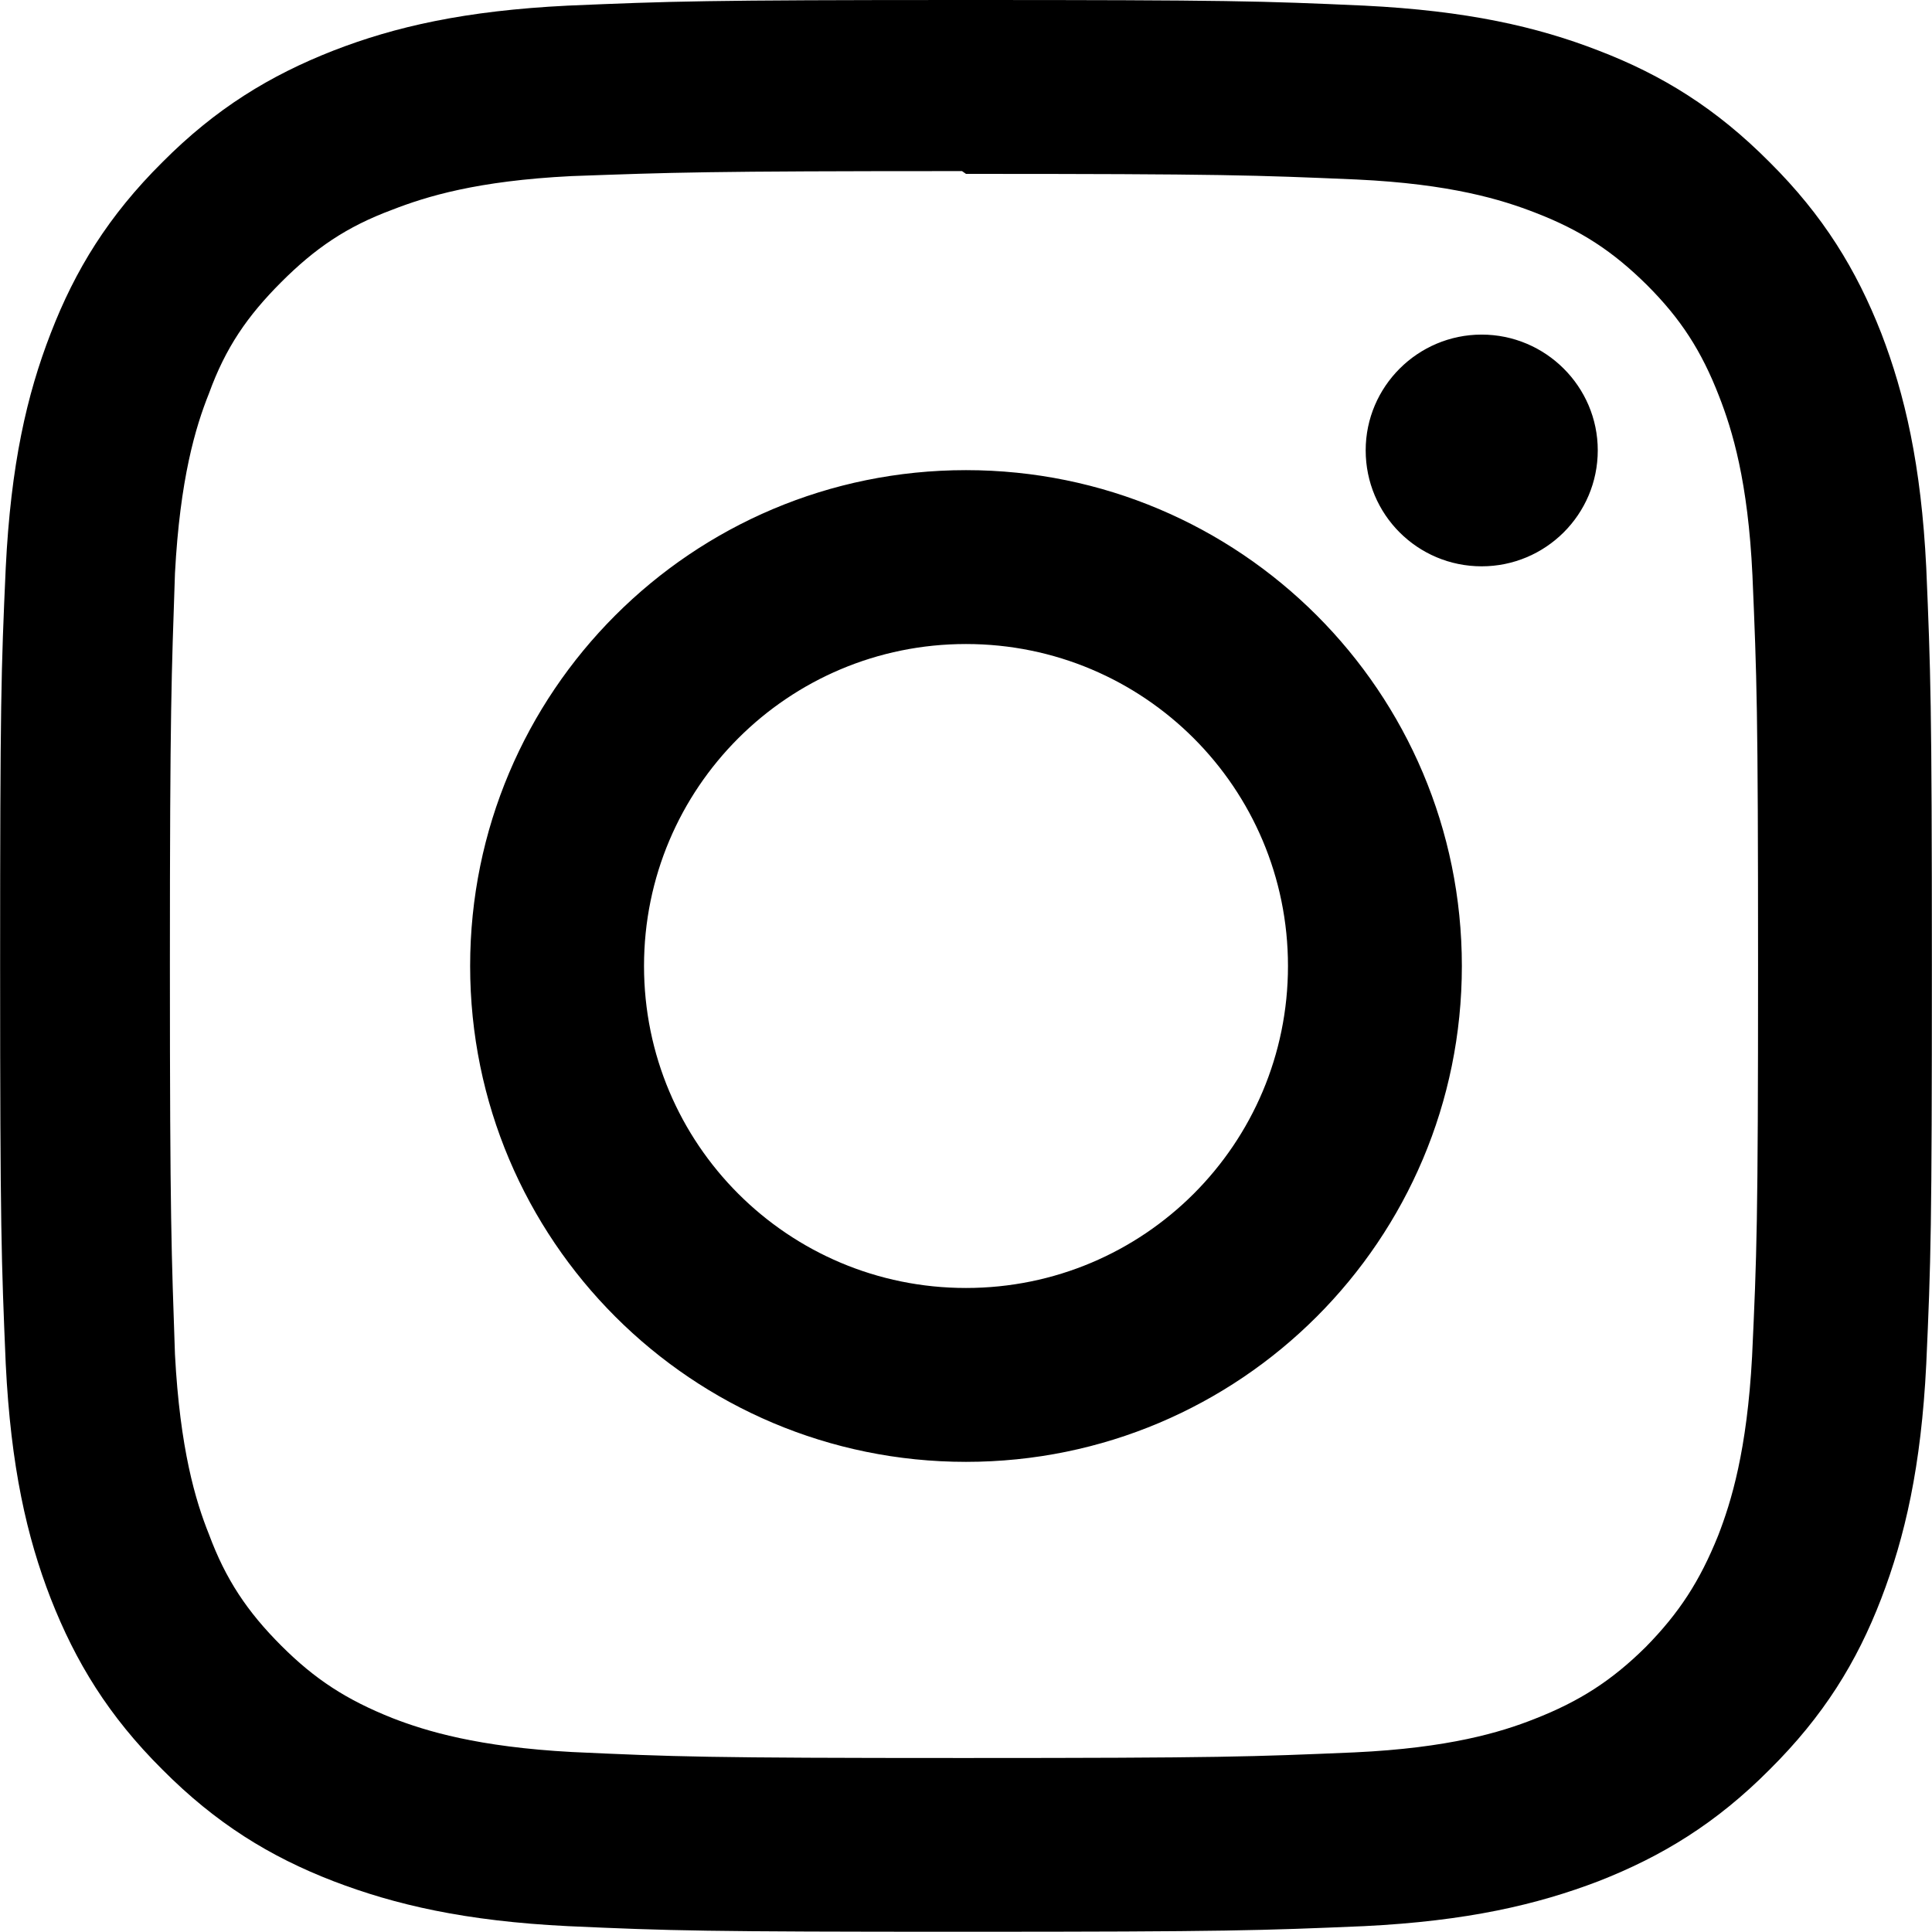
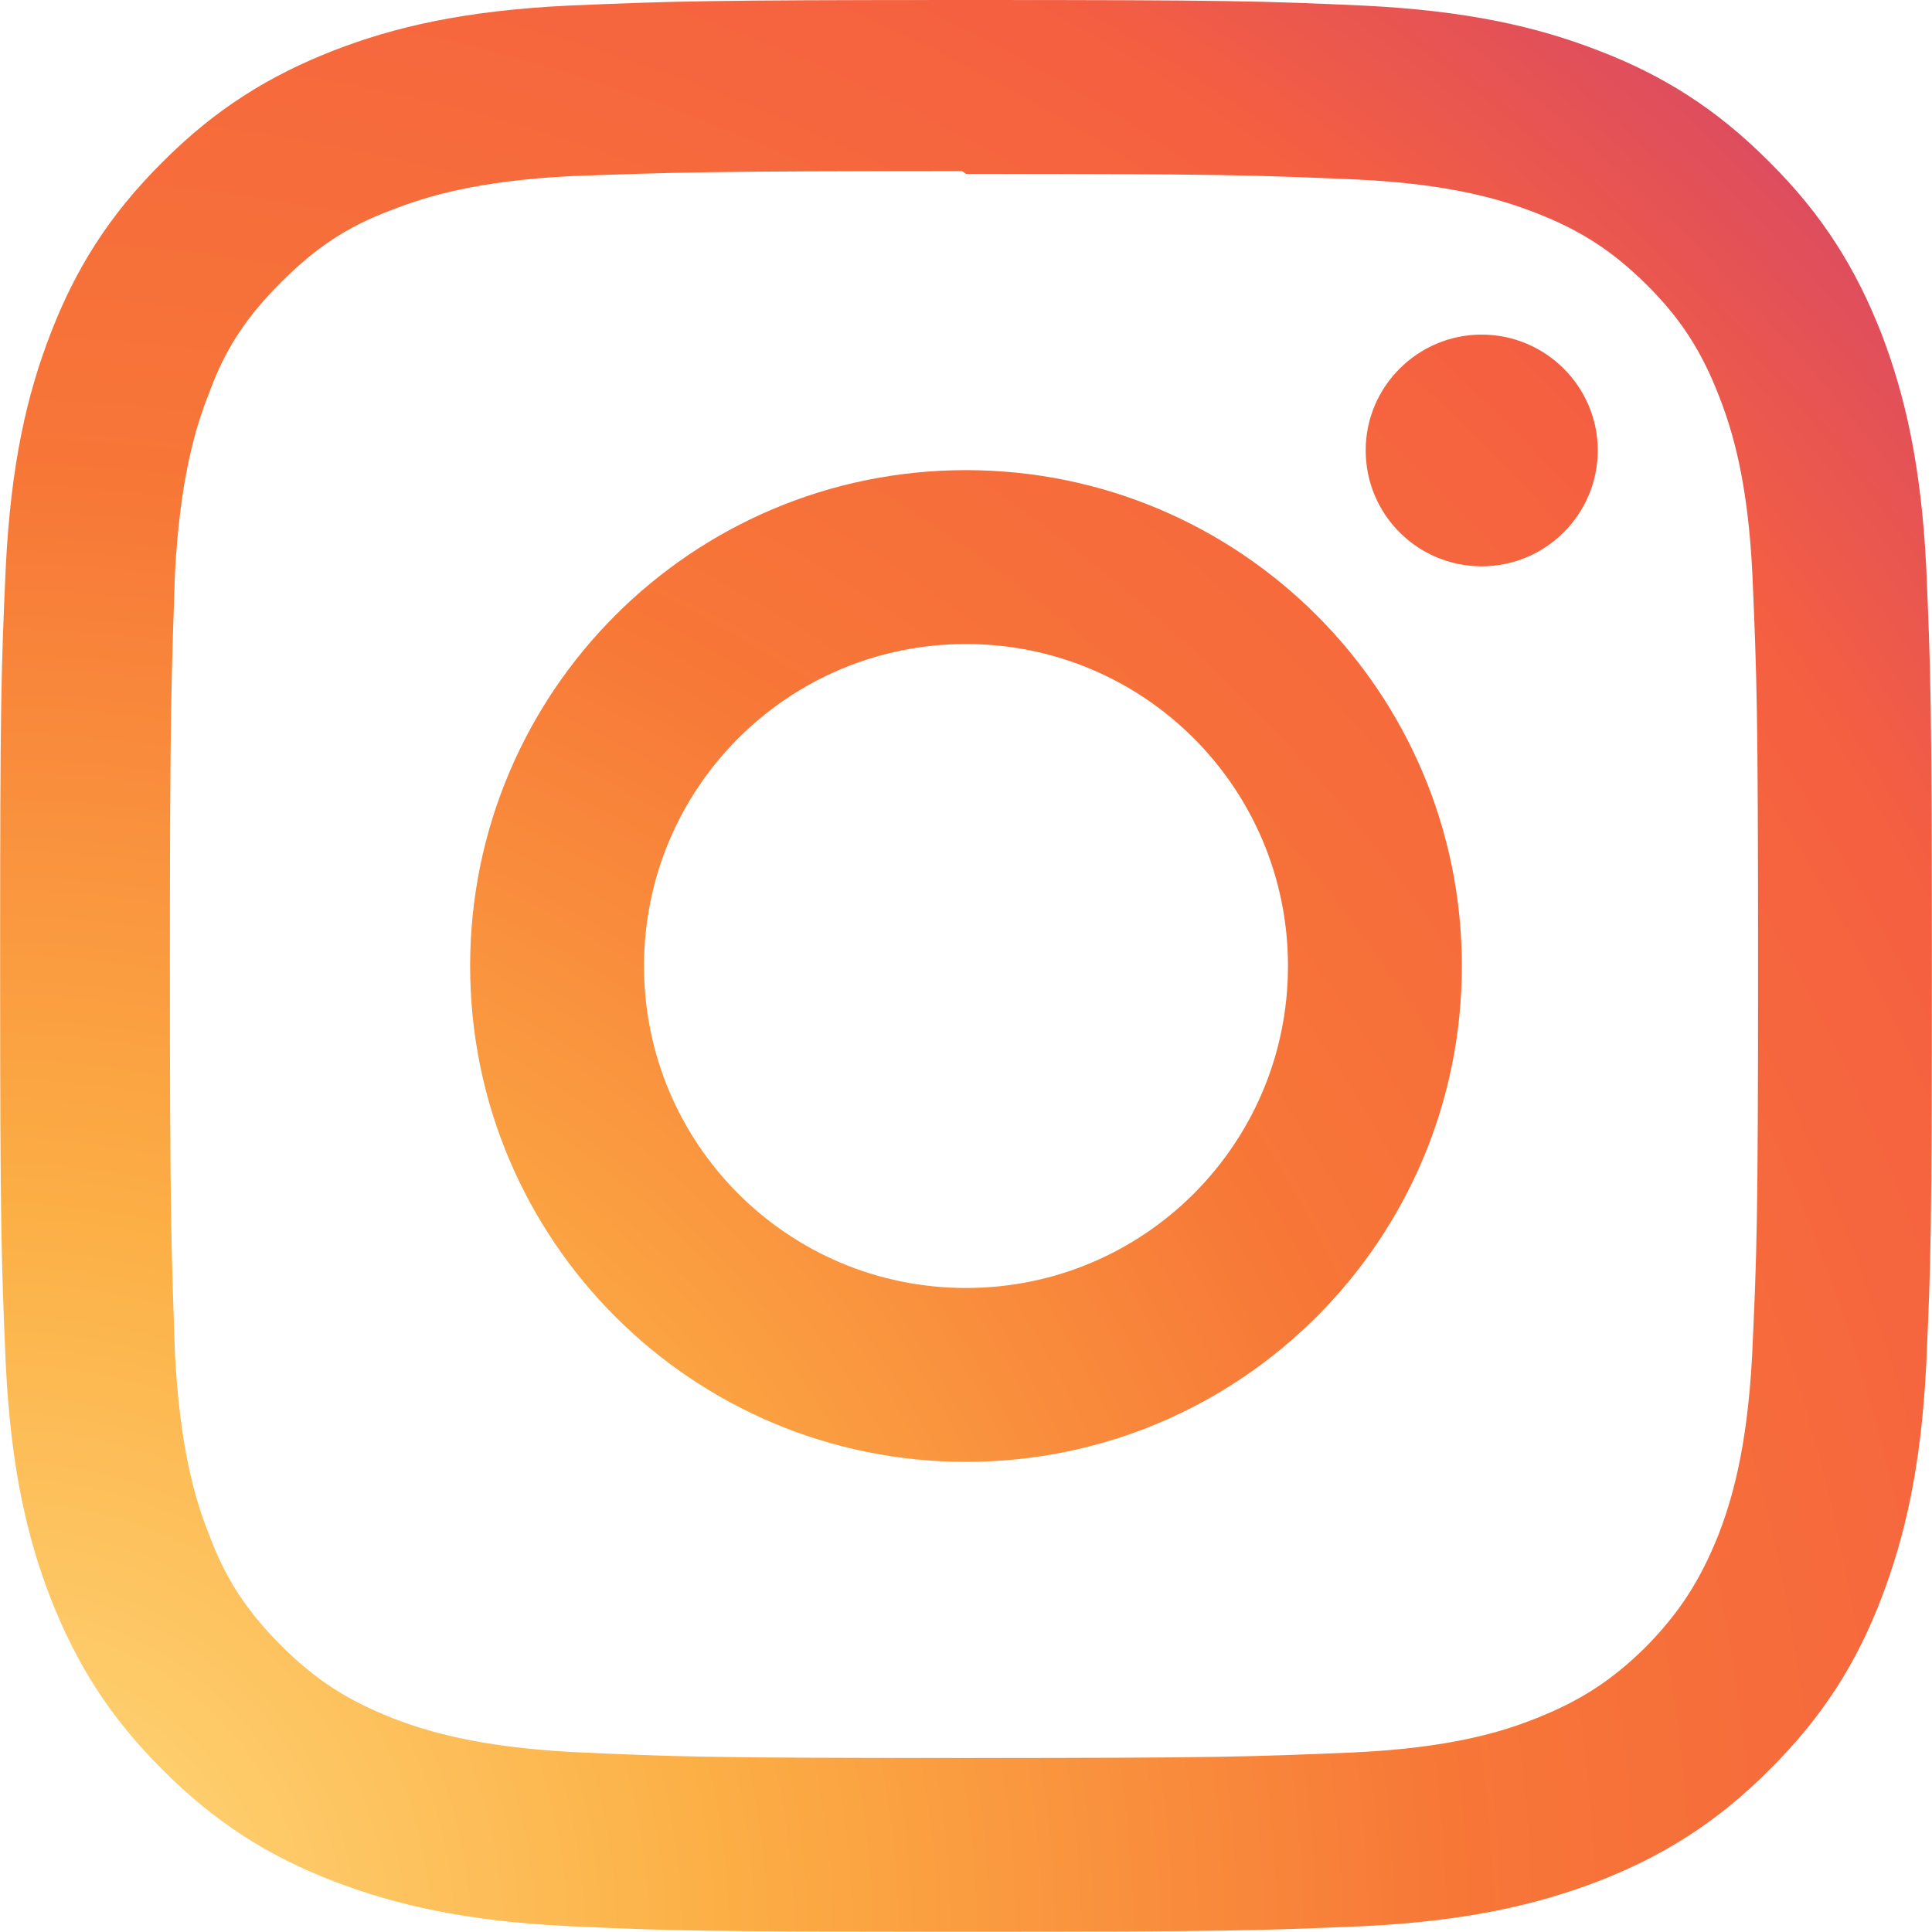
<svg xmlns="http://www.w3.org/2000/svg" width="32" height="32" viewBox="0 0 32 32" fill="none">
-   <path d="M16 0c-4.349 0-4.891 0.021-6.593 0.093-1.709 0.084-2.865 0.349-3.885 0.745-1.052 0.412-1.948 0.959-2.833 1.849-0.891 0.885-1.443 1.781-1.849 2.833-0.396 1.020-0.661 2.176-0.745 3.885-0.077 1.703-0.093 2.244-0.093 6.593s0.021 4.891 0.093 6.593c0.084 1.704 0.349 2.865 0.745 3.885 0.412 1.052 0.959 1.948 1.849 2.833 0.885 0.891 1.781 1.443 2.833 1.849 1.020 0.391 2.181 0.661 3.885 0.745 1.703 0.077 2.244 0.093 6.593 0.093s4.891-0.021 6.593-0.093c1.704-0.084 2.865-0.355 3.885-0.745 1.052-0.412 1.948-0.959 2.833-1.849 0.891-0.885 1.443-1.776 1.849-2.833 0.391-1.020 0.661-2.181 0.745-3.885 0.077-1.703 0.093-2.244 0.093-6.593s-0.021-4.891-0.093-6.593c-0.084-1.704-0.355-2.871-0.745-3.885-0.412-1.052-0.959-1.948-1.849-2.833-0.885-0.891-1.776-1.443-2.833-1.849-1.020-0.396-2.181-0.661-3.885-0.745-1.703-0.077-2.244-0.093-6.593-0.093zM16 2.88c4.271 0 4.781 0.021 6.469 0.093 1.557 0.073 2.405 0.333 2.968 0.553 0.751 0.291 1.276 0.635 1.844 1.197 0.557 0.557 0.901 1.088 1.192 1.839 0.22 0.563 0.48 1.411 0.553 2.968 0.072 1.688 0.093 2.199 0.093 6.469s-0.021 4.781-0.099 6.469c-0.084 1.557-0.344 2.405-0.563 2.968-0.303 0.751-0.641 1.276-1.199 1.844-0.563 0.557-1.099 0.901-1.844 1.192-0.556 0.22-1.416 0.48-2.979 0.553-1.697 0.072-2.197 0.093-6.479 0.093s-4.781-0.021-6.48-0.099c-1.557-0.084-2.416-0.344-2.979-0.563-0.76-0.303-1.281-0.641-1.839-1.199-0.563-0.563-0.921-1.099-1.197-1.844-0.224-0.556-0.48-1.416-0.563-2.979-0.057-1.677-0.084-2.197-0.084-6.459 0-4.26 0.027-4.781 0.084-6.479 0.083-1.563 0.339-2.421 0.563-2.979 0.276-0.761 0.635-1.281 1.197-1.844 0.557-0.557 1.079-0.917 1.839-1.199 0.563-0.219 1.401-0.479 2.964-0.557 1.697-0.061 2.197-0.083 6.473-0.083zM16 7.787c-4.541 0-8.213 3.677-8.213 8.213 0 4.541 3.677 8.213 8.213 8.213 4.541 0 8.213-3.677 8.213-8.213 0-4.541-3.677-8.213-8.213-8.213zM16 21.333c-2.948 0-5.333-2.385-5.333-5.333s2.385-5.333 5.333-5.333c2.948 0 5.333 2.385 5.333 5.333s-2.385 5.333-5.333 5.333zM26.464 7.459c0 1.063-0.865 1.921-1.923 1.921-1.063 0-1.921-0.859-1.921-1.921 0-1.057 0.864-1.917 1.921-1.917s1.923 0.86 1.923 1.917z" fill="currentColor" />
+   <defs>
+     <radialGradient id="instagram-gradient" cx="0" cy="1" r="1.5">
+       <stop offset="0%" stop-color="#FFDC80" />
+       <stop offset="25%" stop-color="#FCAF45" />
+       <stop offset="50%" stop-color="#F77737" />
+       <stop offset="75%" stop-color="#F56040" />
+       <stop offset="100%" stop-color="#C13584" />
+     </radialGradient>
+   </defs>
+   <path d="M16 0c-4.349 0-4.891 0.021-6.593 0.093-1.709 0.084-2.865 0.349-3.885 0.745-1.052 0.412-1.948 0.959-2.833 1.849-0.891 0.885-1.443 1.781-1.849 2.833-0.396 1.020-0.661 2.176-0.745 3.885-0.077 1.703-0.093 2.244-0.093 6.593s0.021 4.891 0.093 6.593c0.084 1.704 0.349 2.865 0.745 3.885 0.412 1.052 0.959 1.948 1.849 2.833 0.885 0.891 1.781 1.443 2.833 1.849 1.020 0.391 2.181 0.661 3.885 0.745 1.703 0.077 2.244 0.093 6.593 0.093s4.891-0.021 6.593-0.093c1.704-0.084 2.865-0.355 3.885-0.745 1.052-0.412 1.948-0.959 2.833-1.849 0.891-0.885 1.443-1.776 1.849-2.833 0.391-1.020 0.661-2.181 0.745-3.885 0.077-1.703 0.093-2.244 0.093-6.593s-0.021-4.891-0.093-6.593c-0.084-1.704-0.355-2.871-0.745-3.885-0.412-1.052-0.959-1.948-1.849-2.833-0.885-0.891-1.776-1.443-2.833-1.849-1.020-0.396-2.181-0.661-3.885-0.745-1.703-0.077-2.244-0.093-6.593-0.093zM16 2.88c4.271 0 4.781 0.021 6.469 0.093 1.557 0.073 2.405 0.333 2.968 0.553 0.751 0.291 1.276 0.635 1.844 1.197 0.557 0.557 0.901 1.088 1.192 1.839 0.22 0.563 0.48 1.411 0.553 2.968 0.072 1.688 0.093 2.199 0.093 6.469s-0.021 4.781-0.099 6.469c-0.084 1.557-0.344 2.405-0.563 2.968-0.303 0.751-0.641 1.276-1.199 1.844-0.563 0.557-1.099 0.901-1.844 1.192-0.556 0.22-1.416 0.48-2.979 0.553-1.697 0.072-2.197 0.093-6.479 0.093s-4.781-0.021-6.48-0.099c-1.557-0.084-2.416-0.344-2.979-0.563-0.76-0.303-1.281-0.641-1.839-1.199-0.563-0.563-0.921-1.099-1.197-1.844-0.224-0.556-0.48-1.416-0.563-2.979-0.057-1.677-0.084-2.197-0.084-6.459 0-4.26 0.027-4.781 0.084-6.479 0.083-1.563 0.339-2.421 0.563-2.979 0.276-0.761 0.635-1.281 1.197-1.844 0.557-0.557 1.079-0.917 1.839-1.199 0.563-0.219 1.401-0.479 2.964-0.557 1.697-0.061 2.197-0.083 6.473-0.083zM16 7.787c-4.541 0-8.213 3.677-8.213 8.213 0 4.541 3.677 8.213 8.213 8.213 4.541 0 8.213-3.677 8.213-8.213 0-4.541-3.677-8.213-8.213-8.213zM16 21.333c-2.948 0-5.333-2.385-5.333-5.333s2.385-5.333 5.333-5.333c2.948 0 5.333 2.385 5.333 5.333s-2.385 5.333-5.333 5.333zM26.464 7.459c0 1.063-0.865 1.921-1.923 1.921-1.063 0-1.921-0.859-1.921-1.921 0-1.057 0.864-1.917 1.921-1.917s1.923 0.86 1.923 1.917z" fill="url(#instagram-gradient)" />
</svg>
